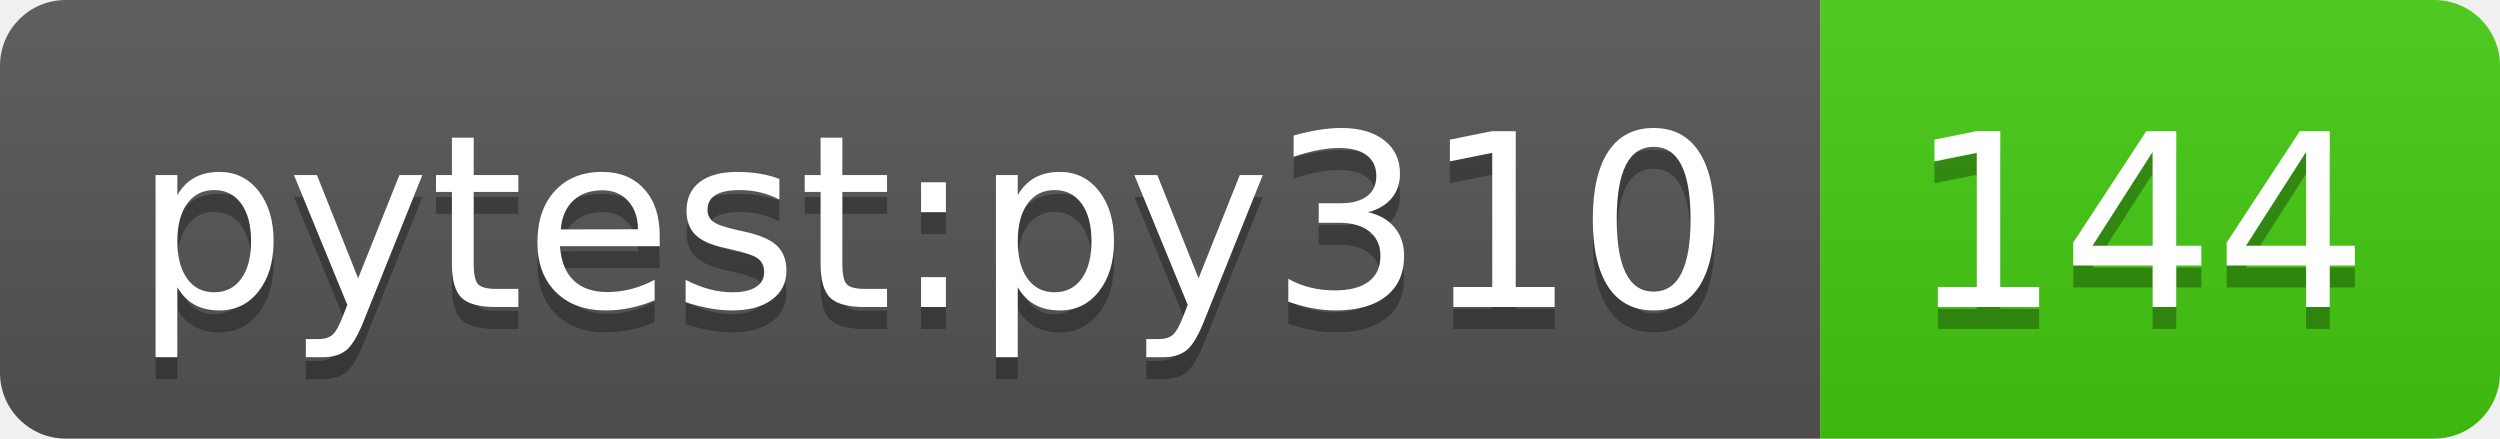
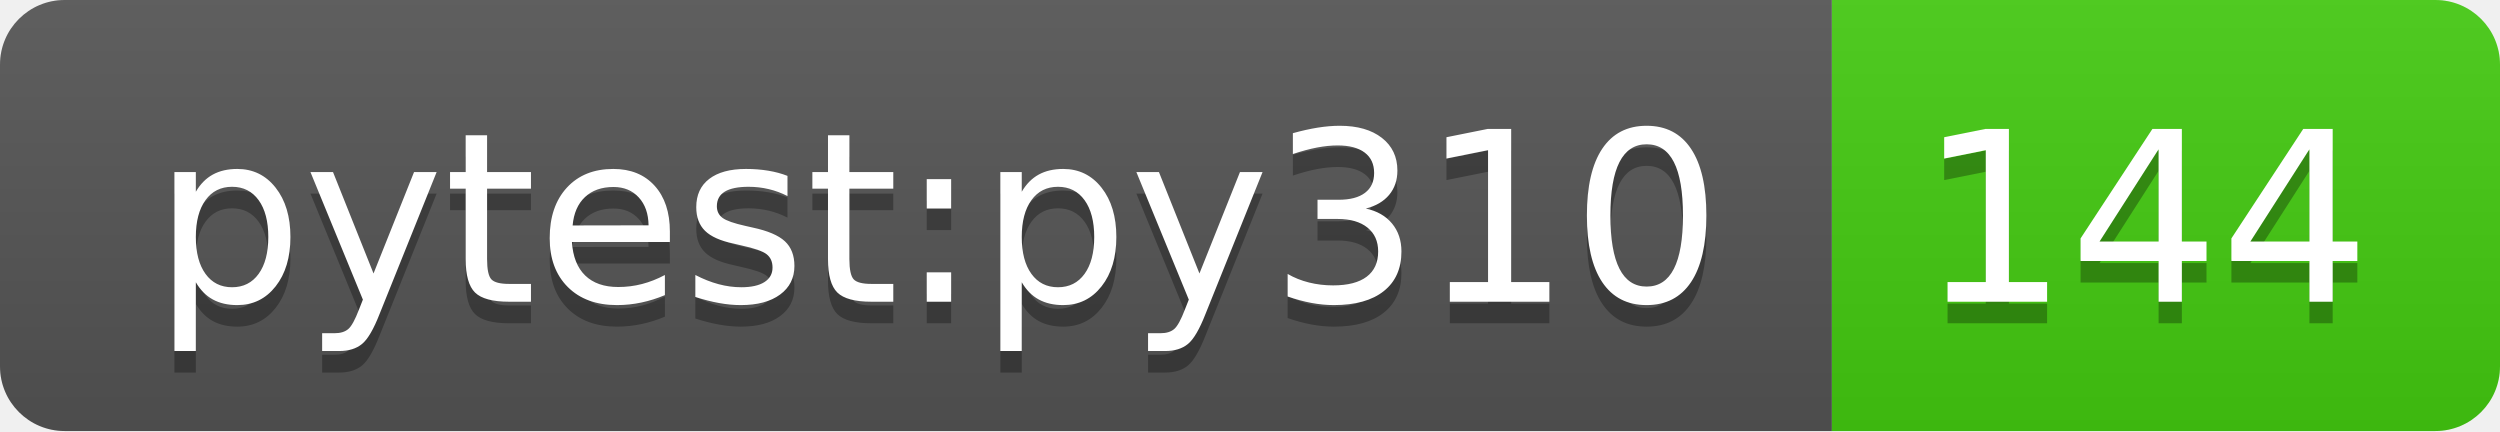
- <svg xmlns="http://www.w3.org/2000/svg" width="114" height="20" role="img" aria-label="pytest:py310: 144">
+ <svg xmlns="http://www.w3.org/2000/svg" width="116" height="20" role="img" aria-label="pytest:py310: 144">
  <linearGradient id="s" x2="0" y2="100%">
    <stop offset="0" stop-color="#bbb" stop-opacity=".1" />
    <stop offset="1" stop-opacity=".1" />
  </linearGradient>
  <clipPath id="r">
-     <rect width="114" height="20" rx="3" fill="#fff" />
+     <rect width="116" height="20" rx="3" fill="#fff" />
  </clipPath>
  <g clip-path="url(#r)">
-     <rect width="83" height="20" fill="#555" />
-     <rect x="83" width="31" height="20" fill="#4c1" />
-     <rect width="114" height="20" fill="url(#s)" />
+     <rect width="85" height="20" fill="#555" />
+     <rect x="85" width="31" height="20" fill="#4c1" />
+     <rect width="116" height="20" fill="url(#s)" />
  </g>
  <g fill="#fff" text-anchor="middle" font-family="Verdana,Geneva,DejaVu Sans,sans-serif" text-rendering="geometricPrecision" font-size="110">
-     <text aria-hidden="true" x="425" y="150" fill="#010101" fill-opacity=".3" transform="scale(.1)" textLength="730">pytest:py310</text>
-     <text x="425" y="140" transform="scale(.1)" fill="#fff" textLength="730">pytest:py310</text>
-     <text aria-hidden="true" x="975" y="150" fill="#010101" fill-opacity=".3" transform="scale(.1)" textLength="210">144</text>
-     <text x="975" y="140" transform="scale(.1)" fill="#fff" textLength="210">144</text>
+     <text aria-hidden="true" x="435.0" y="150" fill="#010101" fill-opacity=".3" transform="scale(.1)" textLength="750">pytest:py310</text>
+     <text x="435.0" y="140" transform="scale(.1)" fill="#fff" textLength="750">pytest:py310</text>
+     <text aria-hidden="true" x="995.0" y="150" fill="#010101" fill-opacity=".3" transform="scale(.1)" textLength="210">144</text>
+     <text x="995.0" y="140" transform="scale(.1)" fill="#fff" textLength="210">144</text>
  </g>
</svg>
